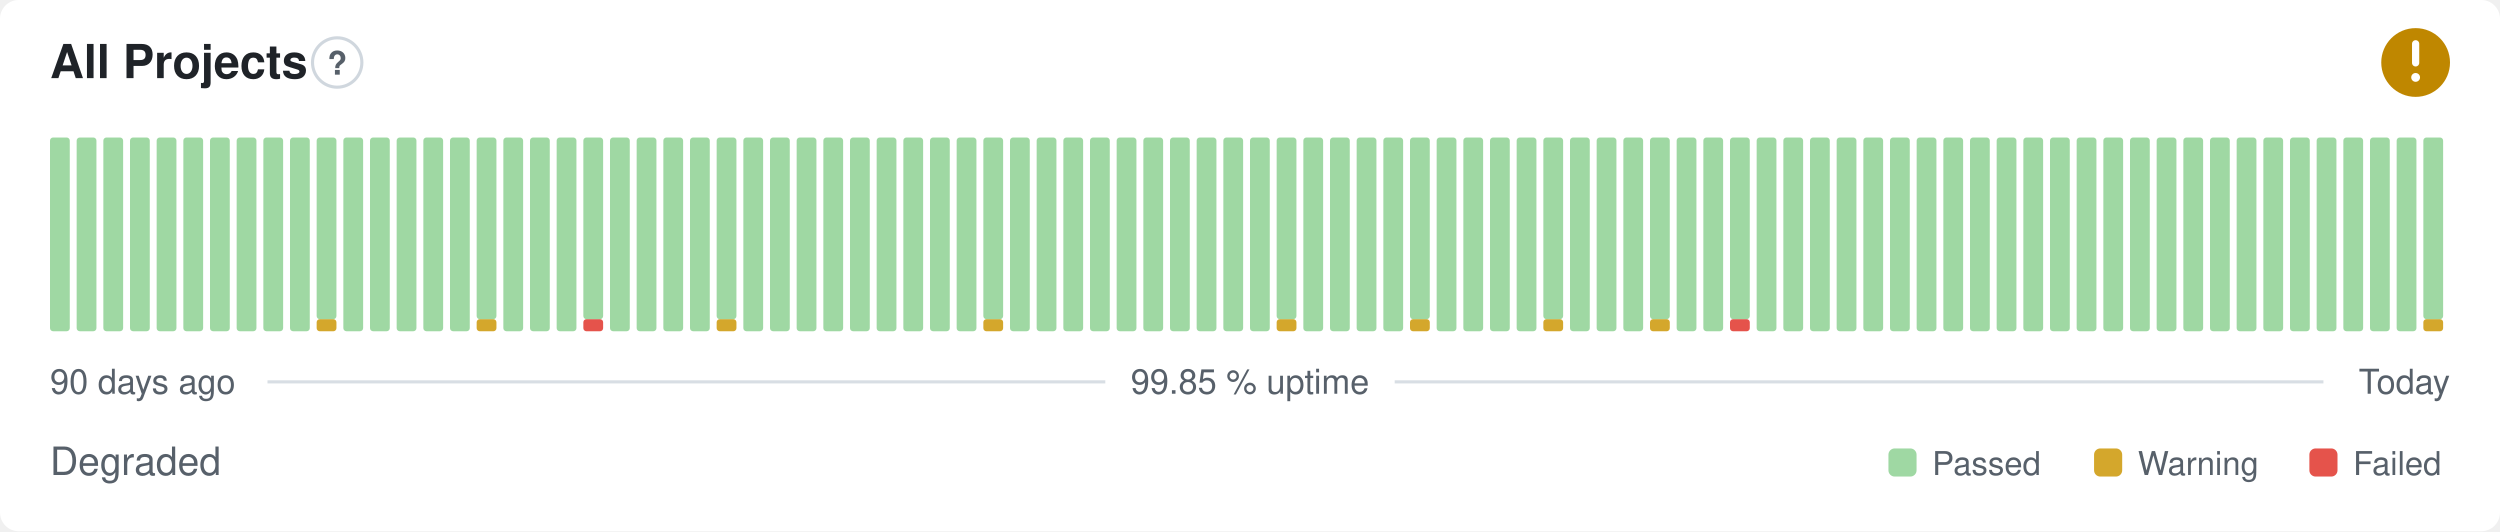
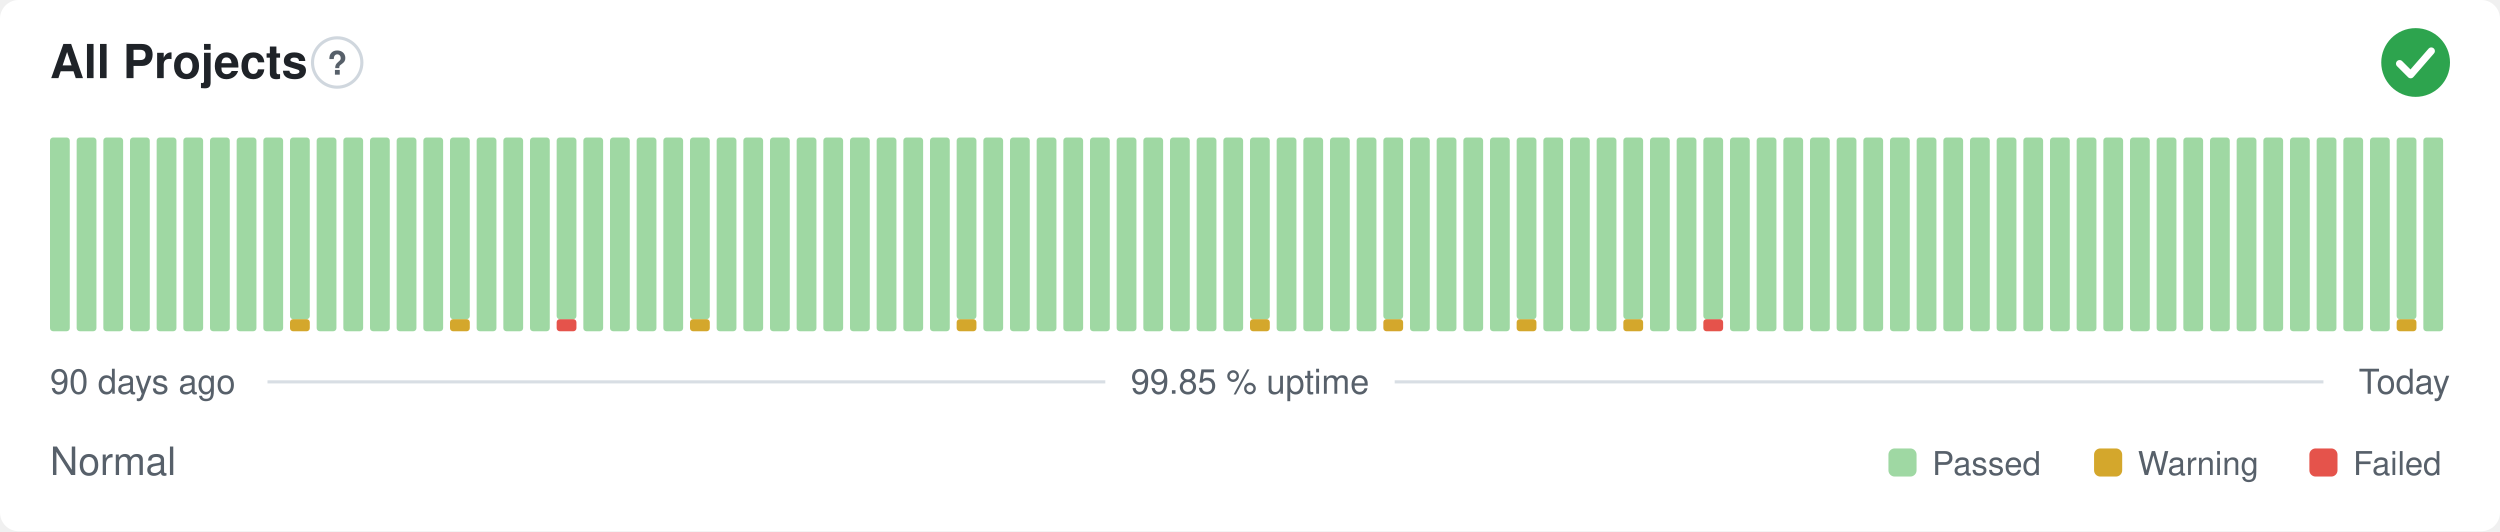
- <svg xmlns="http://www.w3.org/2000/svg" width="800" height="170" viewBox="0 0 800 170" role="img" aria-label="All Projects: Degraded, 99.85 % uptime over the last 90 days" font-family="-apple-system,BlinkMacSystemFont,'Segoe UI',Helvetica,Arial,sans-serif">
+ <svg xmlns="http://www.w3.org/2000/svg" width="800" height="170" viewBox="0 0 800 170" role="img" aria-label="All Projects: Normal, 99.85 % uptime over the last 90 days" font-family="-apple-system,BlinkMacSystemFont,'Segoe UI',Helvetica,Arial,sans-serif">
  <style>
    @media (prefers-color-scheme: dark) {
      .bg { fill: #0d1117 }
      .title { fill: #e6edf3 }
      .muted { fill: #8b949e }
      .hint { stroke: #30363d }
      .rule { stroke: #30363d }
      .nodata { fill: #21262d }
    }
  </style>
  <rect class="bg" width="800" height="170" rx="6" fill="#ffffff" />
  <text class="title" x="16" y="25" font-size="15" font-weight="600" fill="#1f2328">All Projects</text>
  <circle class="hint" cx="107.9" cy="20" r="7.9" fill="none" stroke="#d0d7de" stroke-width="1" />
  <text class="muted" x="107.9" y="23.9" text-anchor="middle" font-size="10.4" font-weight="700" fill="#57606a">?</text>
-   <circle cx="773" cy="20" r="11" fill="#bf8700" />
-   <path d="M773 14.01v6.11" fill="none" stroke="#fff" stroke-width="2.31" stroke-linecap="round" stroke-linejoin="round" />
-   <circle cx="773" cy="24.77" r="1.41" fill="#fff" />
+   <circle cx="773" cy="20" r="11" fill="#2da44e" />
+   <path d="M767.87 20.37l3.54 3.54 6.60 -7.58" fill="none" stroke="#fff" stroke-width="2.31" stroke-linecap="round" stroke-linejoin="round" />
  <rect x="16.00" y="44.00" width="6.33" height="62.00" rx="1" fill="#9fd8a3" />
  <rect x="24.53" y="44.00" width="6.33" height="62.00" rx="1" fill="#9fd8a3" />
  <rect x="33.07" y="44.00" width="6.33" height="62.00" rx="1" fill="#9fd8a3" />
  <rect x="41.60" y="44.00" width="6.33" height="62.00" rx="1" fill="#9fd8a3" />
  <rect x="50.13" y="44.00" width="6.33" height="62.00" rx="1" fill="#9fd8a3" />
  <rect x="58.67" y="44.00" width="6.33" height="62.00" rx="1" fill="#9fd8a3" />
  <rect x="67.20" y="44.00" width="6.33" height="62.00" rx="1" fill="#9fd8a3" />
  <rect x="75.73" y="44.00" width="6.33" height="62.00" rx="1" fill="#9fd8a3" />
  <rect x="84.27" y="44.00" width="6.33" height="62.00" rx="1" fill="#9fd8a3" />
-   <rect x="92.80" y="44.00" width="6.33" height="62.00" rx="1" fill="#9fd8a3" />
-   <rect x="101.33" y="102.13" width="6.33" height="3.88" rx="1" fill="#d4a72c" />
-   <rect x="101.33" y="44.00" width="6.33" height="58.13" rx="1" fill="#9fd8a3" />
+   <rect x="92.80" y="102.13" width="6.33" height="3.88" rx="1" fill="#d4a72c" />
+   <rect x="92.80" y="44.00" width="6.33" height="58.13" rx="1" fill="#9fd8a3" />
+   <rect x="101.33" y="44.00" width="6.33" height="62.00" rx="1" fill="#9fd8a3" />
  <rect x="109.87" y="44.00" width="6.33" height="62.00" rx="1" fill="#9fd8a3" />
  <rect x="118.40" y="44.00" width="6.33" height="62.00" rx="1" fill="#9fd8a3" />
  <rect x="126.93" y="44.00" width="6.33" height="62.00" rx="1" fill="#9fd8a3" />
  <rect x="135.47" y="44.00" width="6.33" height="62.00" rx="1" fill="#9fd8a3" />
-   <rect x="144.00" y="44.00" width="6.33" height="62.00" rx="1" fill="#9fd8a3" />
-   <rect x="152.53" y="102.13" width="6.33" height="3.88" rx="1" fill="#d4a72c" />
-   <rect x="152.53" y="44.00" width="6.33" height="58.13" rx="1" fill="#9fd8a3" />
+   <rect x="144.00" y="102.13" width="6.33" height="3.88" rx="1" fill="#d4a72c" />
+   <rect x="144.00" y="44.00" width="6.33" height="58.13" rx="1" fill="#9fd8a3" />
+   <rect x="152.53" y="44.00" width="6.33" height="62.00" rx="1" fill="#9fd8a3" />
  <rect x="161.07" y="44.00" width="6.33" height="62.00" rx="1" fill="#9fd8a3" />
  <rect x="169.60" y="44.00" width="6.33" height="62.00" rx="1" fill="#9fd8a3" />
-   <rect x="178.13" y="44.00" width="6.33" height="62.00" rx="1" fill="#9fd8a3" />
-   <rect x="186.67" y="102.13" width="6.33" height="3.88" rx="1" fill="#e5534b" />
-   <rect x="186.67" y="44.00" width="6.33" height="58.13" rx="1" fill="#9fd8a3" />
+   <rect x="178.13" y="102.13" width="6.33" height="3.88" rx="1" fill="#e5534b" />
+   <rect x="178.13" y="44.00" width="6.33" height="58.13" rx="1" fill="#9fd8a3" />
+   <rect x="186.67" y="44.00" width="6.33" height="62.00" rx="1" fill="#9fd8a3" />
  <rect x="195.20" y="44.00" width="6.33" height="62.00" rx="1" fill="#9fd8a3" />
  <rect x="203.73" y="44.00" width="6.33" height="62.00" rx="1" fill="#9fd8a3" />
  <rect x="212.27" y="44.00" width="6.33" height="62.00" rx="1" fill="#9fd8a3" />
-   <rect x="220.80" y="44.00" width="6.33" height="62.00" rx="1" fill="#9fd8a3" />
-   <rect x="229.33" y="102.13" width="6.33" height="3.88" rx="1" fill="#d4a72c" />
-   <rect x="229.33" y="44.00" width="6.33" height="58.13" rx="1" fill="#9fd8a3" />
+   <rect x="220.80" y="102.13" width="6.33" height="3.88" rx="1" fill="#d4a72c" />
+   <rect x="220.80" y="44.00" width="6.33" height="58.13" rx="1" fill="#9fd8a3" />
+   <rect x="229.33" y="44.00" width="6.33" height="62.00" rx="1" fill="#9fd8a3" />
  <rect x="237.87" y="44.00" width="6.33" height="62.00" rx="1" fill="#9fd8a3" />
  <rect x="246.40" y="44.00" width="6.33" height="62.00" rx="1" fill="#9fd8a3" />
  <rect x="254.93" y="44.00" width="6.33" height="62.00" rx="1" fill="#9fd8a3" />
  <rect x="263.47" y="44.00" width="6.33" height="62.00" rx="1" fill="#9fd8a3" />
  <rect x="272.00" y="44.00" width="6.33" height="62.00" rx="1" fill="#9fd8a3" />
  <rect x="280.53" y="44.00" width="6.33" height="62.00" rx="1" fill="#9fd8a3" />
  <rect x="289.07" y="44.00" width="6.33" height="62.00" rx="1" fill="#9fd8a3" />
  <rect x="297.60" y="44.00" width="6.33" height="62.00" rx="1" fill="#9fd8a3" />
-   <rect x="306.13" y="44.00" width="6.33" height="62.00" rx="1" fill="#9fd8a3" />
-   <rect x="314.67" y="102.13" width="6.33" height="3.88" rx="1" fill="#d4a72c" />
-   <rect x="314.67" y="44.00" width="6.33" height="58.13" rx="1" fill="#9fd8a3" />
+   <rect x="306.13" y="102.13" width="6.33" height="3.88" rx="1" fill="#d4a72c" />
+   <rect x="306.13" y="44.00" width="6.33" height="58.13" rx="1" fill="#9fd8a3" />
+   <rect x="314.67" y="44.00" width="6.33" height="62.00" rx="1" fill="#9fd8a3" />
  <rect x="323.20" y="44.00" width="6.33" height="62.00" rx="1" fill="#9fd8a3" />
  <rect x="331.73" y="44.00" width="6.33" height="62.00" rx="1" fill="#9fd8a3" />
  <rect x="340.27" y="44.00" width="6.33" height="62.00" rx="1" fill="#9fd8a3" />
  <rect x="348.80" y="44.00" width="6.33" height="62.00" rx="1" fill="#9fd8a3" />
  <rect x="357.33" y="44.00" width="6.33" height="62.00" rx="1" fill="#9fd8a3" />
  <rect x="365.87" y="44.00" width="6.33" height="62.00" rx="1" fill="#9fd8a3" />
  <rect x="374.40" y="44.00" width="6.33" height="62.00" rx="1" fill="#9fd8a3" />
  <rect x="382.93" y="44.00" width="6.33" height="62.00" rx="1" fill="#9fd8a3" />
  <rect x="391.47" y="44.00" width="6.33" height="62.00" rx="1" fill="#9fd8a3" />
-   <rect x="400.00" y="44.00" width="6.33" height="62.00" rx="1" fill="#9fd8a3" />
-   <rect x="408.53" y="102.13" width="6.33" height="3.88" rx="1" fill="#d4a72c" />
-   <rect x="408.53" y="44.00" width="6.33" height="58.13" rx="1" fill="#9fd8a3" />
+   <rect x="400.00" y="102.13" width="6.33" height="3.88" rx="1" fill="#d4a72c" />
+   <rect x="400.00" y="44.00" width="6.33" height="58.13" rx="1" fill="#9fd8a3" />
+   <rect x="408.53" y="44.00" width="6.33" height="62.00" rx="1" fill="#9fd8a3" />
  <rect x="417.07" y="44.00" width="6.33" height="62.00" rx="1" fill="#9fd8a3" />
  <rect x="425.60" y="44.00" width="6.33" height="62.00" rx="1" fill="#9fd8a3" />
  <rect x="434.13" y="44.00" width="6.33" height="62.00" rx="1" fill="#9fd8a3" />
-   <rect x="442.67" y="44.00" width="6.33" height="62.00" rx="1" fill="#9fd8a3" />
-   <rect x="451.20" y="102.13" width="6.33" height="3.88" rx="1" fill="#d4a72c" />
-   <rect x="451.20" y="44.00" width="6.33" height="58.13" rx="1" fill="#9fd8a3" />
+   <rect x="442.67" y="102.13" width="6.33" height="3.88" rx="1" fill="#d4a72c" />
+   <rect x="442.67" y="44.00" width="6.33" height="58.13" rx="1" fill="#9fd8a3" />
+   <rect x="451.20" y="44.00" width="6.33" height="62.00" rx="1" fill="#9fd8a3" />
  <rect x="459.73" y="44.00" width="6.33" height="62.00" rx="1" fill="#9fd8a3" />
  <rect x="468.27" y="44.00" width="6.33" height="62.00" rx="1" fill="#9fd8a3" />
  <rect x="476.80" y="44.00" width="6.33" height="62.00" rx="1" fill="#9fd8a3" />
-   <rect x="485.33" y="44.00" width="6.33" height="62.00" rx="1" fill="#9fd8a3" />
-   <rect x="493.87" y="102.13" width="6.33" height="3.88" rx="1" fill="#d4a72c" />
-   <rect x="493.87" y="44.00" width="6.33" height="58.13" rx="1" fill="#9fd8a3" />
+   <rect x="485.33" y="102.13" width="6.33" height="3.88" rx="1" fill="#d4a72c" />
+   <rect x="485.33" y="44.00" width="6.33" height="58.13" rx="1" fill="#9fd8a3" />
+   <rect x="493.87" y="44.00" width="6.33" height="62.00" rx="1" fill="#9fd8a3" />
  <rect x="502.40" y="44.00" width="6.33" height="62.00" rx="1" fill="#9fd8a3" />
  <rect x="510.93" y="44.00" width="6.33" height="62.00" rx="1" fill="#9fd8a3" />
-   <rect x="519.47" y="44.00" width="6.33" height="62.00" rx="1" fill="#9fd8a3" />
-   <rect x="528.00" y="102.13" width="6.33" height="3.88" rx="1" fill="#d4a72c" />
-   <rect x="528.00" y="44.00" width="6.33" height="58.13" rx="1" fill="#9fd8a3" />
+   <rect x="519.47" y="102.13" width="6.33" height="3.88" rx="1" fill="#d4a72c" />
+   <rect x="519.47" y="44.00" width="6.33" height="58.13" rx="1" fill="#9fd8a3" />
+   <rect x="528.00" y="44.00" width="6.33" height="62.00" rx="1" fill="#9fd8a3" />
  <rect x="536.53" y="44.00" width="6.33" height="62.00" rx="1" fill="#9fd8a3" />
-   <rect x="545.07" y="44.00" width="6.33" height="62.00" rx="1" fill="#9fd8a3" />
-   <rect x="553.60" y="102.13" width="6.33" height="3.88" rx="1" fill="#e5534b" />
-   <rect x="553.60" y="44.00" width="6.33" height="58.13" rx="1" fill="#9fd8a3" />
+   <rect x="545.07" y="102.13" width="6.33" height="3.88" rx="1" fill="#e5534b" />
+   <rect x="545.07" y="44.00" width="6.33" height="58.13" rx="1" fill="#9fd8a3" />
+   <rect x="553.60" y="44.00" width="6.33" height="62.00" rx="1" fill="#9fd8a3" />
  <rect x="562.13" y="44.00" width="6.33" height="62.00" rx="1" fill="#9fd8a3" />
  <rect x="570.67" y="44.00" width="6.33" height="62.00" rx="1" fill="#9fd8a3" />
  <rect x="579.20" y="44.00" width="6.33" height="62.00" rx="1" fill="#9fd8a3" />
  <rect x="587.73" y="44.00" width="6.33" height="62.00" rx="1" fill="#9fd8a3" />
  <rect x="596.27" y="44.00" width="6.33" height="62.00" rx="1" fill="#9fd8a3" />
  <rect x="604.80" y="44.00" width="6.33" height="62.00" rx="1" fill="#9fd8a3" />
  <rect x="613.33" y="44.00" width="6.33" height="62.00" rx="1" fill="#9fd8a3" />
  <rect x="621.87" y="44.00" width="6.33" height="62.00" rx="1" fill="#9fd8a3" />
  <rect x="630.40" y="44.00" width="6.33" height="62.00" rx="1" fill="#9fd8a3" />
  <rect x="638.93" y="44.00" width="6.33" height="62.00" rx="1" fill="#9fd8a3" />
  <rect x="647.47" y="44.00" width="6.33" height="62.00" rx="1" fill="#9fd8a3" />
  <rect x="656.00" y="44.00" width="6.33" height="62.00" rx="1" fill="#9fd8a3" />
  <rect x="664.53" y="44.00" width="6.33" height="62.00" rx="1" fill="#9fd8a3" />
  <rect x="673.07" y="44.00" width="6.33" height="62.00" rx="1" fill="#9fd8a3" />
  <rect x="681.60" y="44.00" width="6.33" height="62.00" rx="1" fill="#9fd8a3" />
  <rect x="690.13" y="44.00" width="6.33" height="62.00" rx="1" fill="#9fd8a3" />
  <rect x="698.67" y="44.00" width="6.33" height="62.00" rx="1" fill="#9fd8a3" />
  <rect x="707.20" y="44.00" width="6.33" height="62.00" rx="1" fill="#9fd8a3" />
  <rect x="715.73" y="44.00" width="6.33" height="62.00" rx="1" fill="#9fd8a3" />
  <rect x="724.27" y="44.00" width="6.33" height="62.00" rx="1" fill="#9fd8a3" />
  <rect x="732.80" y="44.00" width="6.33" height="62.00" rx="1" fill="#9fd8a3" />
  <rect x="741.33" y="44.00" width="6.33" height="62.00" rx="1" fill="#9fd8a3" />
  <rect x="749.87" y="44.00" width="6.33" height="62.00" rx="1" fill="#9fd8a3" />
  <rect x="758.40" y="44.00" width="6.33" height="62.00" rx="1" fill="#9fd8a3" />
-   <rect x="766.93" y="44.00" width="6.33" height="62.00" rx="1" fill="#9fd8a3" />
-   <rect x="775.47" y="102.13" width="6.33" height="3.88" rx="1" fill="#d4a72c" />
-   <rect x="775.47" y="44.00" width="6.33" height="58.13" rx="1" fill="#9fd8a3" />
+   <rect x="766.93" y="102.13" width="6.33" height="3.88" rx="1" fill="#d4a72c" />
+   <rect x="766.93" y="44.00" width="6.33" height="58.13" rx="1" fill="#9fd8a3" />
+   <rect x="775.47" y="44.00" width="6.33" height="62.00" rx="1" fill="#9fd8a3" />
  <text class="muted" x="16" y="126" font-size="11" fill="#57606a">90 days ago</text>
  <text class="muted" x="400" y="126" text-anchor="middle" font-size="11" fill="#57606a">99.85 % uptime</text>
  <text class="muted" x="784" y="126" text-anchor="end" font-size="11" fill="#57606a">Today</text>
  <line class="rule" x1="85.6" y1="122.2" x2="353.7" y2="122.2" stroke="#d8dee4" stroke-width="1" />
  <line class="rule" x1="446.3" y1="122.2" x2="743.5" y2="122.2" stroke="#d8dee4" stroke-width="1" />
-   <text class="muted" x="16" y="152" font-size="12.5" fill="#57606a">Degraded</text>
+   <text class="muted" x="16" y="152" font-size="12.5" fill="#57606a">Normal</text>
  <rect x="604.3" y="143.5" width="9.0" height="9.0" rx="2" fill="#9fd8a3" />
  <text class="muted" x="618.3" y="152" font-size="10.5" fill="#57606a">Passed</text>
  <rect x="670.1" y="143.5" width="9.0" height="9.0" rx="2" fill="#d4a72c" />
  <text class="muted" x="684.1" y="152" font-size="10.5" fill="#57606a">Warning</text>
  <rect x="739.0" y="143.5" width="9.0" height="9.0" rx="2" fill="#e5534b" />
  <text class="muted" x="753.0" y="152" font-size="10.5" fill="#57606a">Failed</text>
</svg>
